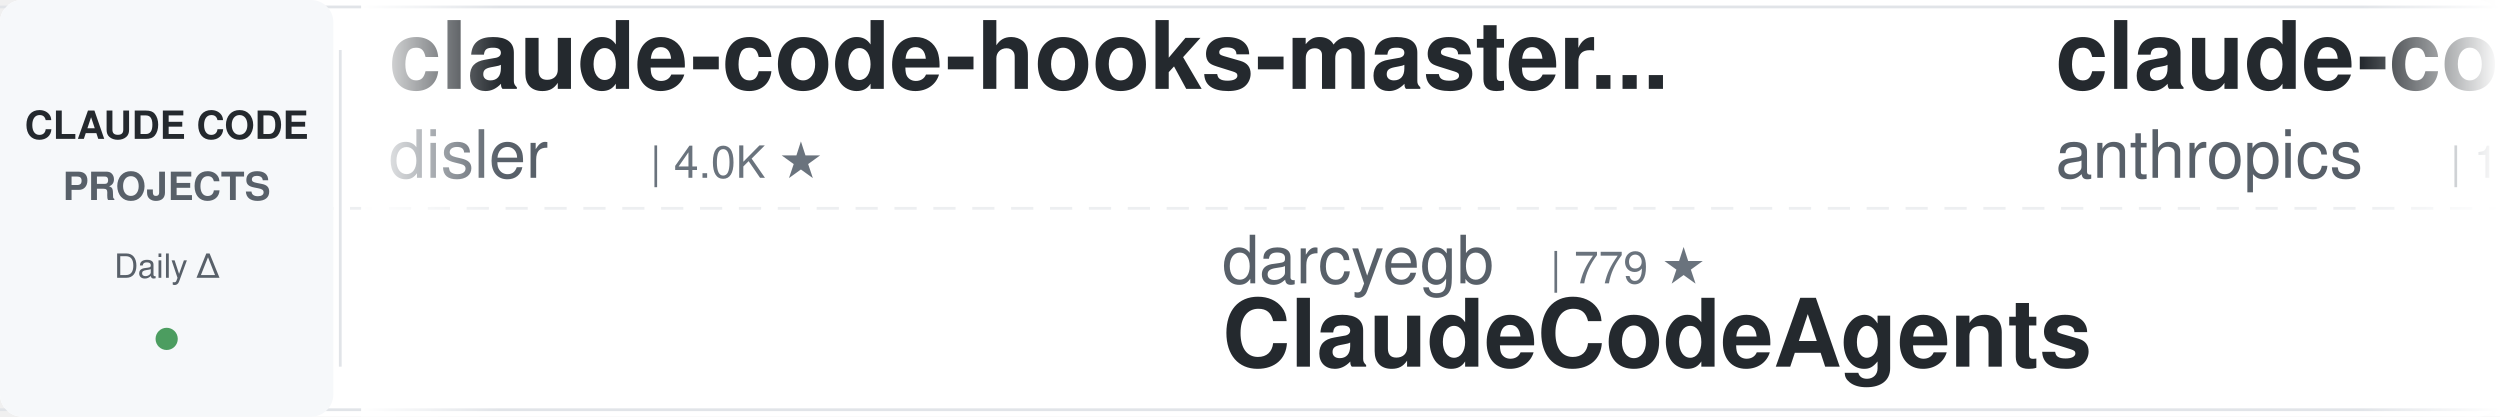
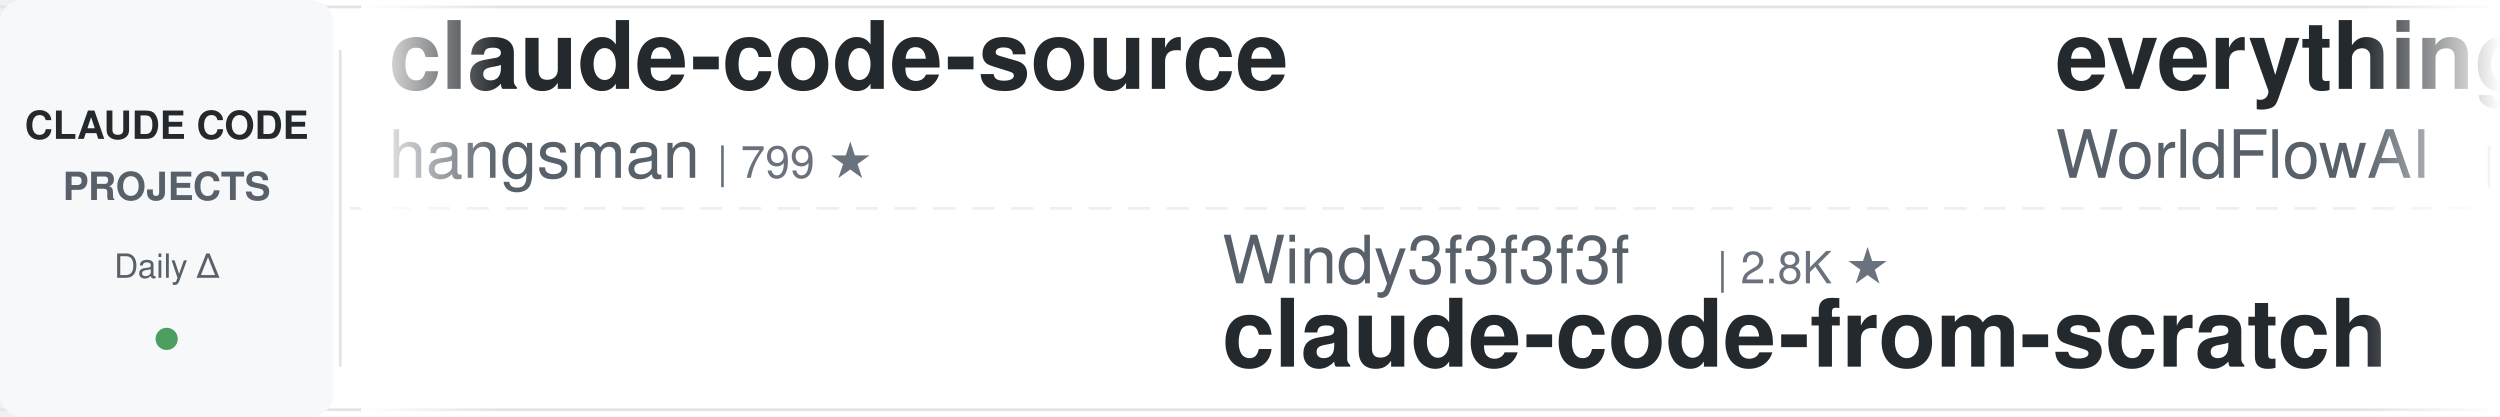
<svg xmlns="http://www.w3.org/2000/svg" width="900" height="150">
  <defs>
    <linearGradient id="leftFade" x1="0%" y1="0%" x2="100%" y2="0%">
      <stop offset="0%" style="stop-color:#ffffff;stop-opacity:1" />
      <stop offset="100%" style="stop-color:#ffffff;stop-opacity:0" />
    </linearGradient>
    <linearGradient id="rightFade" x1="0%" y1="0%" x2="100%" y2="0%">
      <stop offset="0%" style="stop-color:#ffffff;stop-opacity:0" />
      <stop offset="100%" style="stop-color:#ffffff;stop-opacity:1" />
    </linearGradient>
  </defs>
  <rect width="900" height="150" fill="#ffffff" rx="8" />
  <rect x="0" y="2" width="900" height="1" fill="#e1e4e8" />
  <rect x="0" y="147" width="900" height="1" fill="#e1e4e8" />
  <line x1="0" y1="75" x2="900" y2="75" stroke="#e1e4e8" stroke-width="1" stroke-dasharray="8 6" opacity="0.6" />
  <rect x="0" y="0" width="120" height="150" fill="#f6f8fa" rx="8" />
  <text x="60" y="50" font-family="-apple-system, BlinkMacSystemFont, 'Segoe UI', Helvetica, Arial, sans-serif" font-size="14" font-weight="600" fill="#24292e" text-anchor="middle">CLAUDE CODE</text>
  <text x="60" y="72" font-family="-apple-system, BlinkMacSystemFont, 'Segoe UI', Helvetica, Arial, sans-serif" font-size="14" font-weight="600" fill="#586069" text-anchor="middle">PROJECTS</text>
  <text x="60" y="100" font-family="-apple-system, BlinkMacSystemFont, 'Segoe UI', Helvetica, Arial, sans-serif" font-size="12" font-weight="500" fill="#586069" text-anchor="middle">Daily Δ</text>
  <circle cx="60" cy="122" r="4" fill="#22863a" opacity="0.8" />
  <rect x="122" y="18" width="1" height="114" fill="#e1e4e8" />
  <clipPath id="tickerClip">
    <rect x="130" y="0" width="770" height="150" />
  </clipPath>
  <g clip-path="url(#tickerClip)">
    <g id="tickerItems">
      <animateTransform attributeName="transform" attributeType="XML" type="translate" from="0 0" to="-3000 0" dur="54s" repeatCount="indefinite" />
      <g transform="translate(0, 0)">
-         <text x="140" y="32" font-family="-apple-system, BlinkMacSystemFont, 'Segoe UI', Helvetica, Arial, sans-serif" font-size="34" font-weight="600" fill="#24292e">claude-code-hooks-master...</text>
-         <text x="140" y="64" font-family="-apple-system, BlinkMacSystemFont, 'Segoe UI', Helvetica, Arial, sans-serif" font-size="24" font-weight="400" fill="#586069">disler</text>
-         <text x="234" y="64" font-family="-apple-system, BlinkMacSystemFont, 'Segoe UI', Helvetica, Arial, sans-serif" font-size="16" font-weight="500" fill="#6a737d">| 4.0K ★</text>
+         <text x="140" y="32" font-family="-apple-system, BlinkMacSystemFont, 'Segoe UI', Helvetica, Arial, sans-serif" font-size="34" font-weight="600" fill="#24292e">claude-code-source</text>
+         <text x="140" y="64" font-family="-apple-system, BlinkMacSystemFont, 'Segoe UI', Helvetica, Arial, sans-serif" font-size="24" font-weight="400" fill="#586069">hangsman</text>
+         <text x="258" y="64" font-family="-apple-system, BlinkMacSystemFont, 'Segoe UI', Helvetica, Arial, sans-serif" font-size="16" font-weight="500" fill="#6a737d">| 799 ★</text>
      </g>
      <g transform="translate(300, 0)">
-         <text x="140" y="102" font-family="-apple-system, BlinkMacSystemFont, 'Segoe UI', Helvetica, Arial, sans-serif" font-size="24" font-weight="400" fill="#586069">darcyegb</text>
-         <text x="258" y="102" font-family="-apple-system, BlinkMacSystemFont, 'Segoe UI', Helvetica, Arial, sans-serif" font-size="16" font-weight="500" fill="#6a737d">| 779 ★</text>
-         <text x="140" y="132" font-family="-apple-system, BlinkMacSystemFont, 'Segoe UI', Helvetica, Arial, sans-serif" font-size="34" font-weight="600" fill="#24292e">ClaudeCodeAgents</text>
+         <text x="140" y="102" font-family="-apple-system, BlinkMacSystemFont, 'Segoe UI', Helvetica, Arial, sans-serif" font-size="24" font-weight="400" fill="#586069">Windy3f3f3f3f</text>
+         <text x="318" y="102" font-family="-apple-system, BlinkMacSystemFont, 'Segoe UI', Helvetica, Arial, sans-serif" font-size="16" font-weight="500" fill="#6a737d">| 2.8K ★</text>
+         <text x="140" y="132" font-family="-apple-system, BlinkMacSystemFont, 'Segoe UI', Helvetica, Arial, sans-serif" font-size="34" font-weight="600" fill="#24292e">claude-code-from-scratch</text>
      </g>
      <g transform="translate(600, 0)">
-         <text x="140" y="32" font-family="-apple-system, BlinkMacSystemFont, 'Segoe UI', Helvetica, Arial, sans-serif" font-size="34" font-weight="600" fill="#24292e">claude-code-base-action</text>
-         <text x="140" y="64" font-family="-apple-system, BlinkMacSystemFont, 'Segoe UI', Helvetica, Arial, sans-serif" font-size="24" font-weight="400" fill="#586069">anthropics</text>
-         <text x="282" y="64" font-family="-apple-system, BlinkMacSystemFont, 'Segoe UI', Helvetica, Arial, sans-serif" font-size="16" font-weight="500" fill="#6a737d">| 1.0K ★</text>
+         <text x="140" y="32" font-family="-apple-system, BlinkMacSystemFont, 'Segoe UI', Helvetica, Arial, sans-serif" font-size="34" font-weight="600" fill="#24292e">everything-claude-code</text>
+         <text x="140" y="64" font-family="-apple-system, BlinkMacSystemFont, 'Segoe UI', Helvetica, Arial, sans-serif" font-size="24" font-weight="400" fill="#586069">WorldFlowAI</text>
+         <text x="294" y="64" font-family="-apple-system, BlinkMacSystemFont, 'Segoe UI', Helvetica, Arial, sans-serif" font-size="16" font-weight="500" fill="#6a737d">| 6.1K ★</text>
      </g>
      <g transform="translate(900, 0)">
-         <text x="140" y="102" font-family="-apple-system, BlinkMacSystemFont, 'Segoe UI', Helvetica, Arial, sans-serif" font-size="24" font-weight="400" fill="#586069">kodu-ai</text>
-         <text x="246" y="102" font-family="-apple-system, BlinkMacSystemFont, 'Segoe UI', Helvetica, Arial, sans-serif" font-size="16" font-weight="500" fill="#6a737d">| 5.2K ★</text>
-         <text x="140" y="132" font-family="-apple-system, BlinkMacSystemFont, 'Segoe UI', Helvetica, Arial, sans-serif" font-size="34" font-weight="600" fill="#24292e">claude-coder</text>
+         <text x="140" y="102" font-family="-apple-system, BlinkMacSystemFont, 'Segoe UI', Helvetica, Arial, sans-serif" font-size="24" font-weight="400" fill="#586069">JrCx7scC</text>
+         <text x="258" y="102" font-family="-apple-system, BlinkMacSystemFont, 'Segoe UI', Helvetica, Arial, sans-serif" font-size="16" font-weight="500" fill="#6a737d">| 376 ★</text>
+         <text x="140" y="132" font-family="-apple-system, BlinkMacSystemFont, 'Segoe UI', Helvetica, Arial, sans-serif" font-size="34" font-weight="600" fill="#24292e">claude-code-source</text>
      </g>
      <g transform="translate(1200, 0)">
-         <text x="140" y="32" font-family="-apple-system, BlinkMacSystemFont, 'Segoe UI', Helvetica, Arial, sans-serif" font-size="34" font-weight="600" fill="#24292e">claude-code-book</text>
-         <text x="140" y="64" font-family="-apple-system, BlinkMacSystemFont, 'Segoe UI', Helvetica, Arial, sans-serif" font-size="24" font-weight="400" fill="#586069">lintsinghua</text>
-         <text x="294" y="64" font-family="-apple-system, BlinkMacSystemFont, 'Segoe UI', Helvetica, Arial, sans-serif" font-size="16" font-weight="500" fill="#6a737d">| 4.4K ★</text>
+         <text x="140" y="32" font-family="-apple-system, BlinkMacSystemFont, 'Segoe UI', Helvetica, Arial, sans-serif" font-size="34" font-weight="600" fill="#24292e">claude-code-analysis</text>
+         <text x="140" y="64" font-family="-apple-system, BlinkMacSystemFont, 'Segoe UI', Helvetica, Arial, sans-serif" font-size="24" font-weight="400" fill="#586069">liuup</text>
+         <text x="222" y="64" font-family="-apple-system, BlinkMacSystemFont, 'Segoe UI', Helvetica, Arial, sans-serif" font-size="16" font-weight="500" fill="#6a737d">| 4.1K ★</text>
      </g>
      <g transform="translate(1500, 0)">
-         <text x="140" y="102" font-family="-apple-system, BlinkMacSystemFont, 'Segoe UI', Helvetica, Arial, sans-serif" font-size="24" font-weight="400" fill="#586069">shanraisshan</text>
-         <text x="306" y="102" font-family="-apple-system, BlinkMacSystemFont, 'Segoe UI', Helvetica, Arial, sans-serif" font-size="16" font-weight="500" fill="#6a737d">| 68.8K ★</text>
-         <text x="140" y="132" font-family="-apple-system, BlinkMacSystemFont, 'Segoe UI', Helvetica, Arial, sans-serif" font-size="34" font-weight="600" fill="#24292e">claude-code-best-practic...</text>
+         <text x="140" y="102" font-family="-apple-system, BlinkMacSystemFont, 'Segoe UI', Helvetica, Arial, sans-serif" font-size="24" font-weight="400" fill="#586069">Alishahryar1</text>
+         <text x="306" y="102" font-family="-apple-system, BlinkMacSystemFont, 'Segoe UI', Helvetica, Arial, sans-serif" font-size="16" font-weight="500" fill="#6a737d">| 67.4K ★</text>
+         <text x="140" y="132" font-family="-apple-system, BlinkMacSystemFont, 'Segoe UI', Helvetica, Arial, sans-serif" font-size="34" font-weight="600" fill="#24292e">free-claude-code</text>
      </g>
      <g transform="translate(1800, 0)">
-         <text x="140" y="32" font-family="-apple-system, BlinkMacSystemFont, 'Segoe UI', Helvetica, Arial, sans-serif" font-size="34" font-weight="600" fill="#24292e">claude-code-router</text>
-         <text x="140" y="64" font-family="-apple-system, BlinkMacSystemFont, 'Segoe UI', Helvetica, Arial, sans-serif" font-size="24" font-weight="400" fill="#586069">musistudio</text>
-         <text x="282" y="64" font-family="-apple-system, BlinkMacSystemFont, 'Segoe UI', Helvetica, Arial, sans-serif" font-size="16" font-weight="500" fill="#6a737d">| 38.1K ★</text>
+         <text x="140" y="32" font-family="-apple-system, BlinkMacSystemFont, 'Segoe UI', Helvetica, Arial, sans-serif" font-size="34" font-weight="600" fill="#24292e">sc-claude-code-files</text>
+         <text x="140" y="64" font-family="-apple-system, BlinkMacSystemFont, 'Segoe UI', Helvetica, Arial, sans-serif" font-size="24" font-weight="400" fill="#586069">https-deeplearning-ai</text>
+         <text x="414" y="64" font-family="-apple-system, BlinkMacSystemFont, 'Segoe UI', Helvetica, Arial, sans-serif" font-size="16" font-weight="500" fill="#6a737d">| 561 ★</text>
      </g>
      <g transform="translate(2100, 0)">
-         <text x="140" y="102" font-family="-apple-system, BlinkMacSystemFont, 'Segoe UI', Helvetica, Arial, sans-serif" font-size="24" font-weight="400" fill="#586069">huangjia2019</text>
-         <text x="306" y="102" font-family="-apple-system, BlinkMacSystemFont, 'Segoe UI', Helvetica, Arial, sans-serif" font-size="16" font-weight="500" fill="#6a737d">| 1.2K ★</text>
-         <text x="140" y="132" font-family="-apple-system, BlinkMacSystemFont, 'Segoe UI', Helvetica, Arial, sans-serif" font-size="34" font-weight="600" fill="#24292e">claude-code-engineering</text>
+         <text x="140" y="102" font-family="-apple-system, BlinkMacSystemFont, 'Segoe UI', Helvetica, Arial, sans-serif" font-size="24" font-weight="400" fill="#586069">Chachamaru127</text>
+         <text x="318" y="102" font-family="-apple-system, BlinkMacSystemFont, 'Segoe UI', Helvetica, Arial, sans-serif" font-size="16" font-weight="500" fill="#6a737d">| 3.2K ★</text>
+         <text x="140" y="132" font-family="-apple-system, BlinkMacSystemFont, 'Segoe UI', Helvetica, Arial, sans-serif" font-size="34" font-weight="600" fill="#24292e">claude-code-harness</text>
      </g>
      <g transform="translate(2400, 0)">
-         <text x="140" y="32" font-family="-apple-system, BlinkMacSystemFont, 'Segoe UI', Helvetica, Arial, sans-serif" font-size="34" font-weight="600" fill="#24292e">Claude-Code-Usage-Monito...</text>
-         <text x="140" y="64" font-family="-apple-system, BlinkMacSystemFont, 'Segoe UI', Helvetica, Arial, sans-serif" font-size="24" font-weight="400" fill="#586069">Maciek-roboblog</text>
-         <text x="342" y="64" font-family="-apple-system, BlinkMacSystemFont, 'Segoe UI', Helvetica, Arial, sans-serif" font-size="16" font-weight="500" fill="#6a737d">| 8.8K ★</text>
+         <text x="140" y="32" font-family="-apple-system, BlinkMacSystemFont, 'Segoe UI', Helvetica, Arial, sans-serif" font-size="34" font-weight="600" fill="#24292e">claude-code-tudou</text>
+         <text x="140" y="64" font-family="-apple-system, BlinkMacSystemFont, 'Segoe UI', Helvetica, Arial, sans-serif" font-size="24" font-weight="400" fill="#586069">AICoderTudou</text>
+         <text x="306" y="64" font-family="-apple-system, BlinkMacSystemFont, 'Segoe UI', Helvetica, Arial, sans-serif" font-size="16" font-weight="500" fill="#6a737d">| 493 ★</text>
      </g>
      <g transform="translate(2700, 0)">
-         <text x="140" y="102" font-family="-apple-system, BlinkMacSystemFont, 'Segoe UI', Helvetica, Arial, sans-serif" font-size="24" font-weight="400" fill="#586069">rohitg00</text>
-         <text x="258" y="102" font-family="-apple-system, BlinkMacSystemFont, 'Segoe UI', Helvetica, Arial, sans-serif" font-size="16" font-weight="500" fill="#6a737d">| 2.8K ★</text>
-         <text x="140" y="132" font-family="-apple-system, BlinkMacSystemFont, 'Segoe UI', Helvetica, Arial, sans-serif" font-size="34" font-weight="600" fill="#24292e">awesome-claude-code-tool...</text>
+         <text x="140" y="102" font-family="-apple-system, BlinkMacSystemFont, 'Segoe UI', Helvetica, Arial, sans-serif" font-size="24" font-weight="400" fill="#586069">ding113</text>
+         <text x="246" y="102" font-family="-apple-system, BlinkMacSystemFont, 'Segoe UI', Helvetica, Arial, sans-serif" font-size="16" font-weight="500" fill="#6a737d">| 3.4K ★</text>
+         <text x="140" y="132" font-family="-apple-system, BlinkMacSystemFont, 'Segoe UI', Helvetica, Arial, sans-serif" font-size="34" font-weight="600" fill="#24292e">claude-code-hub</text>
      </g>
      <g transform="translate(3000, 0)">
-         <text x="140" y="32" font-family="-apple-system, BlinkMacSystemFont, 'Segoe UI', Helvetica, Arial, sans-serif" font-size="34" font-weight="600" fill="#24292e">claude-code-hooks-master...</text>
-         <text x="140" y="64" font-family="-apple-system, BlinkMacSystemFont, 'Segoe UI', Helvetica, Arial, sans-serif" font-size="24" font-weight="400" fill="#586069">disler</text>
-         <text x="234" y="64" font-family="-apple-system, BlinkMacSystemFont, 'Segoe UI', Helvetica, Arial, sans-serif" font-size="16" font-weight="500" fill="#6a737d">| 4.0K ★</text>
+         <text x="140" y="32" font-family="-apple-system, BlinkMacSystemFont, 'Segoe UI', Helvetica, Arial, sans-serif" font-size="34" font-weight="600" fill="#24292e">claude-code-source</text>
+         <text x="140" y="64" font-family="-apple-system, BlinkMacSystemFont, 'Segoe UI', Helvetica, Arial, sans-serif" font-size="24" font-weight="400" fill="#586069">hangsman</text>
+         <text x="258" y="64" font-family="-apple-system, BlinkMacSystemFont, 'Segoe UI', Helvetica, Arial, sans-serif" font-size="16" font-weight="500" fill="#6a737d">| 799 ★</text>
      </g>
      <g transform="translate(3300, 0)">
-         <text x="140" y="102" font-family="-apple-system, BlinkMacSystemFont, 'Segoe UI', Helvetica, Arial, sans-serif" font-size="24" font-weight="400" fill="#586069">darcyegb</text>
-         <text x="258" y="102" font-family="-apple-system, BlinkMacSystemFont, 'Segoe UI', Helvetica, Arial, sans-serif" font-size="16" font-weight="500" fill="#6a737d">| 779 ★</text>
-         <text x="140" y="132" font-family="-apple-system, BlinkMacSystemFont, 'Segoe UI', Helvetica, Arial, sans-serif" font-size="34" font-weight="600" fill="#24292e">ClaudeCodeAgents</text>
+         <text x="140" y="102" font-family="-apple-system, BlinkMacSystemFont, 'Segoe UI', Helvetica, Arial, sans-serif" font-size="24" font-weight="400" fill="#586069">Windy3f3f3f3f</text>
+         <text x="318" y="102" font-family="-apple-system, BlinkMacSystemFont, 'Segoe UI', Helvetica, Arial, sans-serif" font-size="16" font-weight="500" fill="#6a737d">| 2.8K ★</text>
+         <text x="140" y="132" font-family="-apple-system, BlinkMacSystemFont, 'Segoe UI', Helvetica, Arial, sans-serif" font-size="34" font-weight="600" fill="#24292e">claude-code-from-scratch</text>
      </g>
      <g transform="translate(3600, 0)">
-         <text x="140" y="32" font-family="-apple-system, BlinkMacSystemFont, 'Segoe UI', Helvetica, Arial, sans-serif" font-size="34" font-weight="600" fill="#24292e">claude-code-base-action</text>
-         <text x="140" y="64" font-family="-apple-system, BlinkMacSystemFont, 'Segoe UI', Helvetica, Arial, sans-serif" font-size="24" font-weight="400" fill="#586069">anthropics</text>
-         <text x="282" y="64" font-family="-apple-system, BlinkMacSystemFont, 'Segoe UI', Helvetica, Arial, sans-serif" font-size="16" font-weight="500" fill="#6a737d">| 1.0K ★</text>
+         <text x="140" y="32" font-family="-apple-system, BlinkMacSystemFont, 'Segoe UI', Helvetica, Arial, sans-serif" font-size="34" font-weight="600" fill="#24292e">everything-claude-code</text>
+         <text x="140" y="64" font-family="-apple-system, BlinkMacSystemFont, 'Segoe UI', Helvetica, Arial, sans-serif" font-size="24" font-weight="400" fill="#586069">WorldFlowAI</text>
+         <text x="294" y="64" font-family="-apple-system, BlinkMacSystemFont, 'Segoe UI', Helvetica, Arial, sans-serif" font-size="16" font-weight="500" fill="#6a737d">| 6.1K ★</text>
      </g>
      <g transform="translate(3900, 0)">
-         <text x="140" y="102" font-family="-apple-system, BlinkMacSystemFont, 'Segoe UI', Helvetica, Arial, sans-serif" font-size="24" font-weight="400" fill="#586069">kodu-ai</text>
-         <text x="246" y="102" font-family="-apple-system, BlinkMacSystemFont, 'Segoe UI', Helvetica, Arial, sans-serif" font-size="16" font-weight="500" fill="#6a737d">| 5.2K ★</text>
-         <text x="140" y="132" font-family="-apple-system, BlinkMacSystemFont, 'Segoe UI', Helvetica, Arial, sans-serif" font-size="34" font-weight="600" fill="#24292e">claude-coder</text>
+         <text x="140" y="102" font-family="-apple-system, BlinkMacSystemFont, 'Segoe UI', Helvetica, Arial, sans-serif" font-size="24" font-weight="400" fill="#586069">JrCx7scC</text>
+         <text x="258" y="102" font-family="-apple-system, BlinkMacSystemFont, 'Segoe UI', Helvetica, Arial, sans-serif" font-size="16" font-weight="500" fill="#6a737d">| 376 ★</text>
+         <text x="140" y="132" font-family="-apple-system, BlinkMacSystemFont, 'Segoe UI', Helvetica, Arial, sans-serif" font-size="34" font-weight="600" fill="#24292e">claude-code-source</text>
      </g>
    </g>
  </g>
  <rect x="130" y="0" width="50" height="150" fill="url(#leftFade)" />
  <rect x="850" y="0" width="50" height="150" fill="url(#rightFade)" />
</svg>
